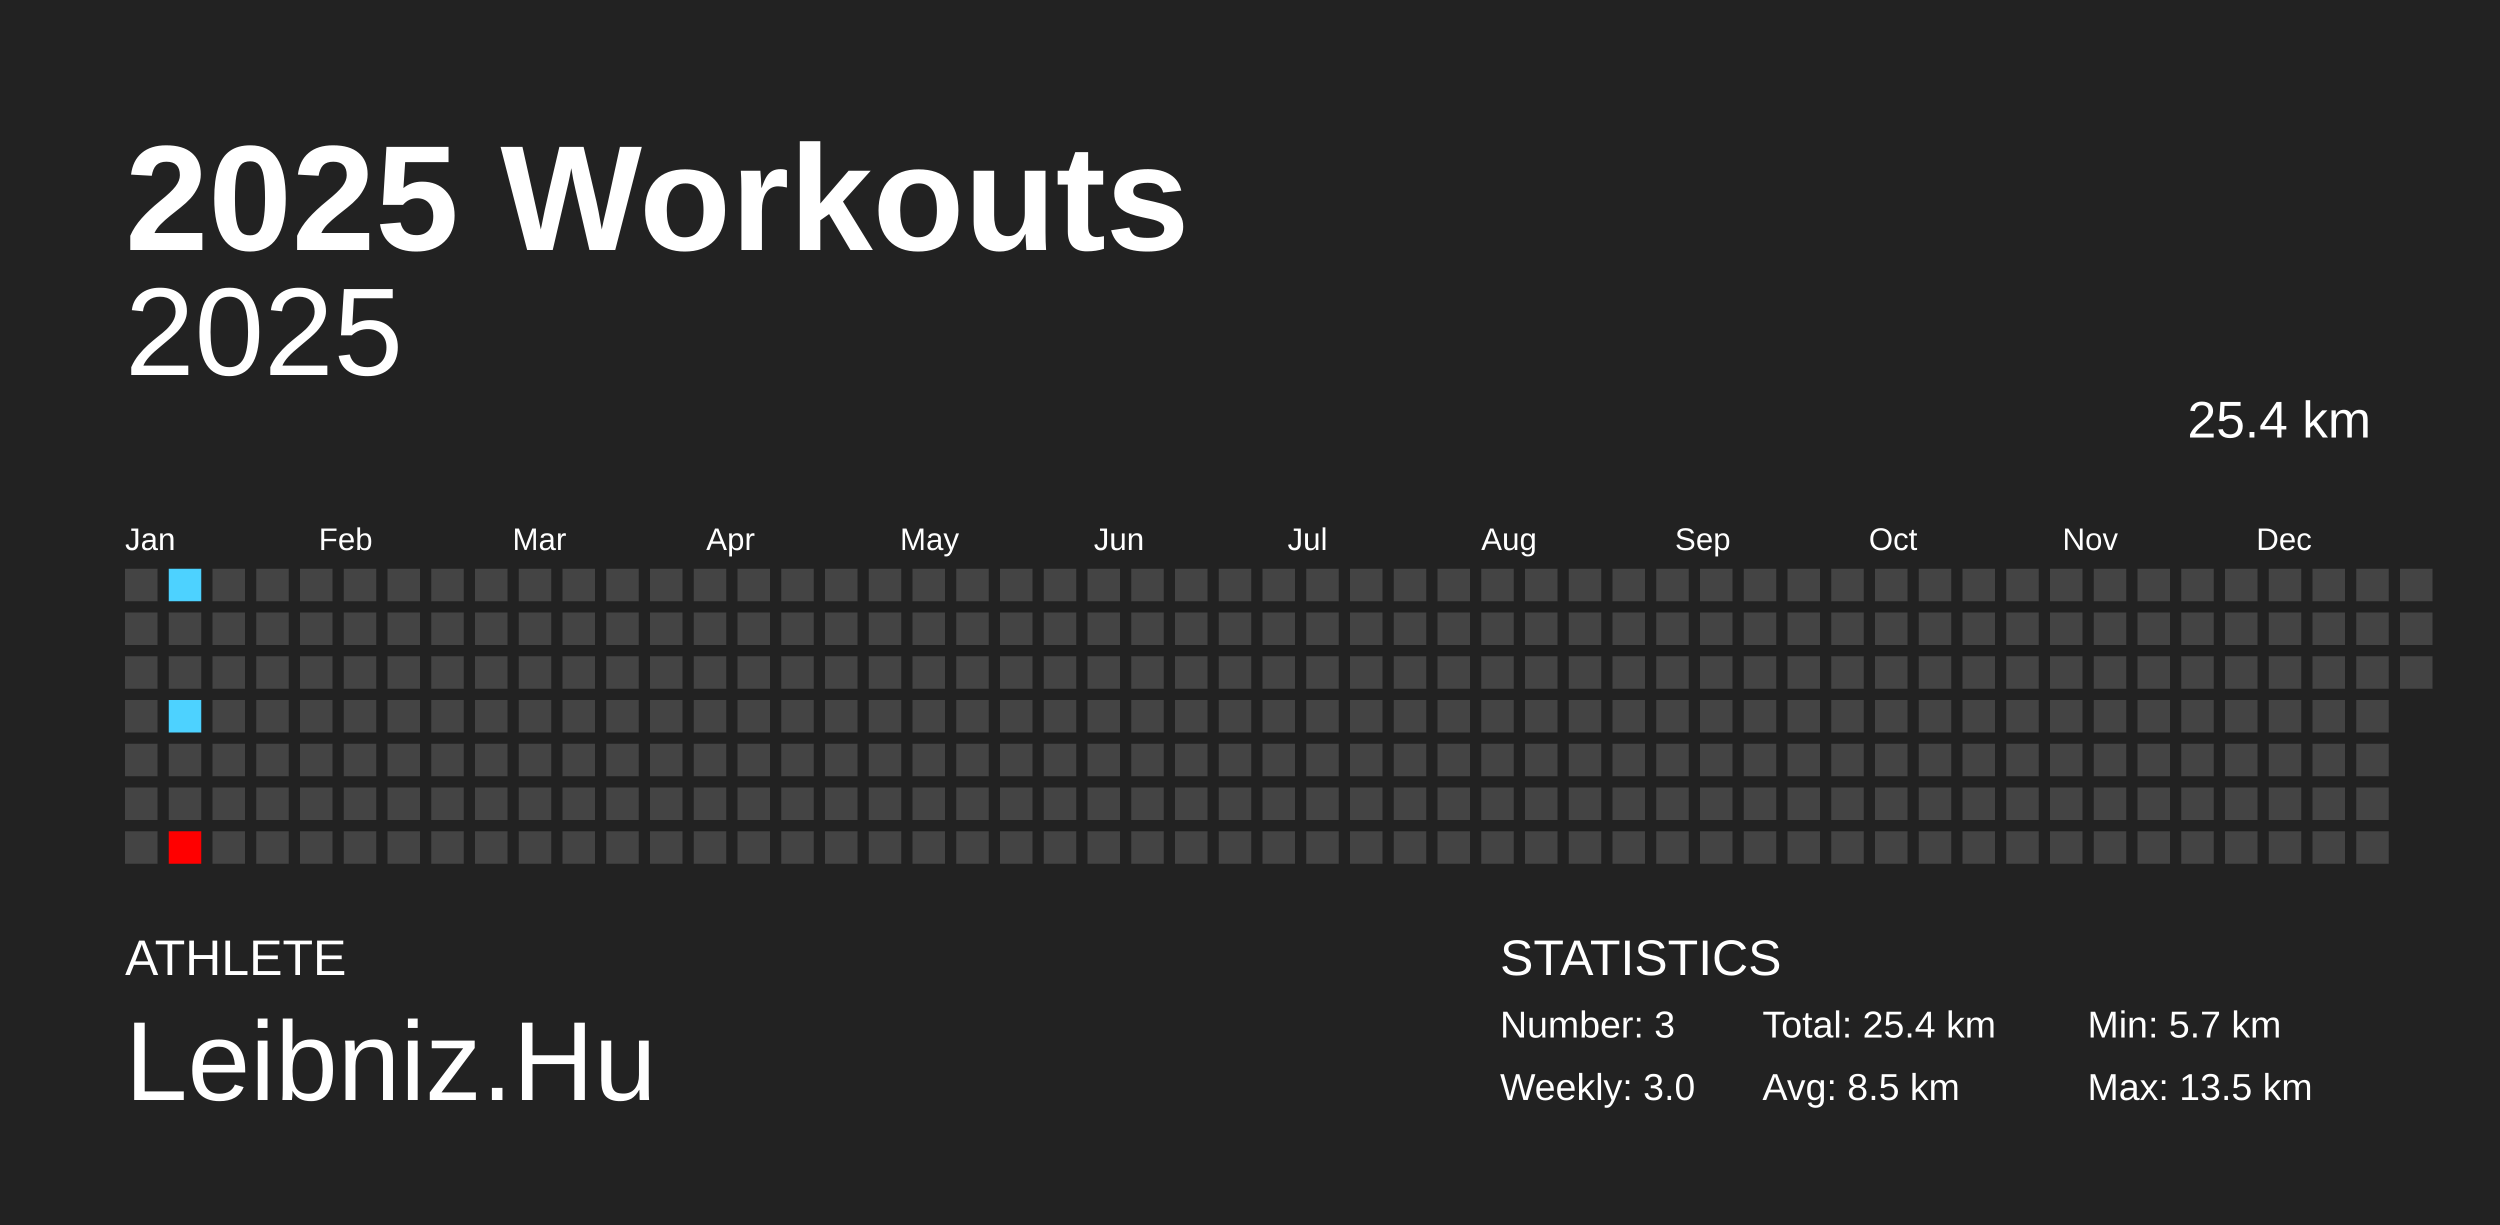
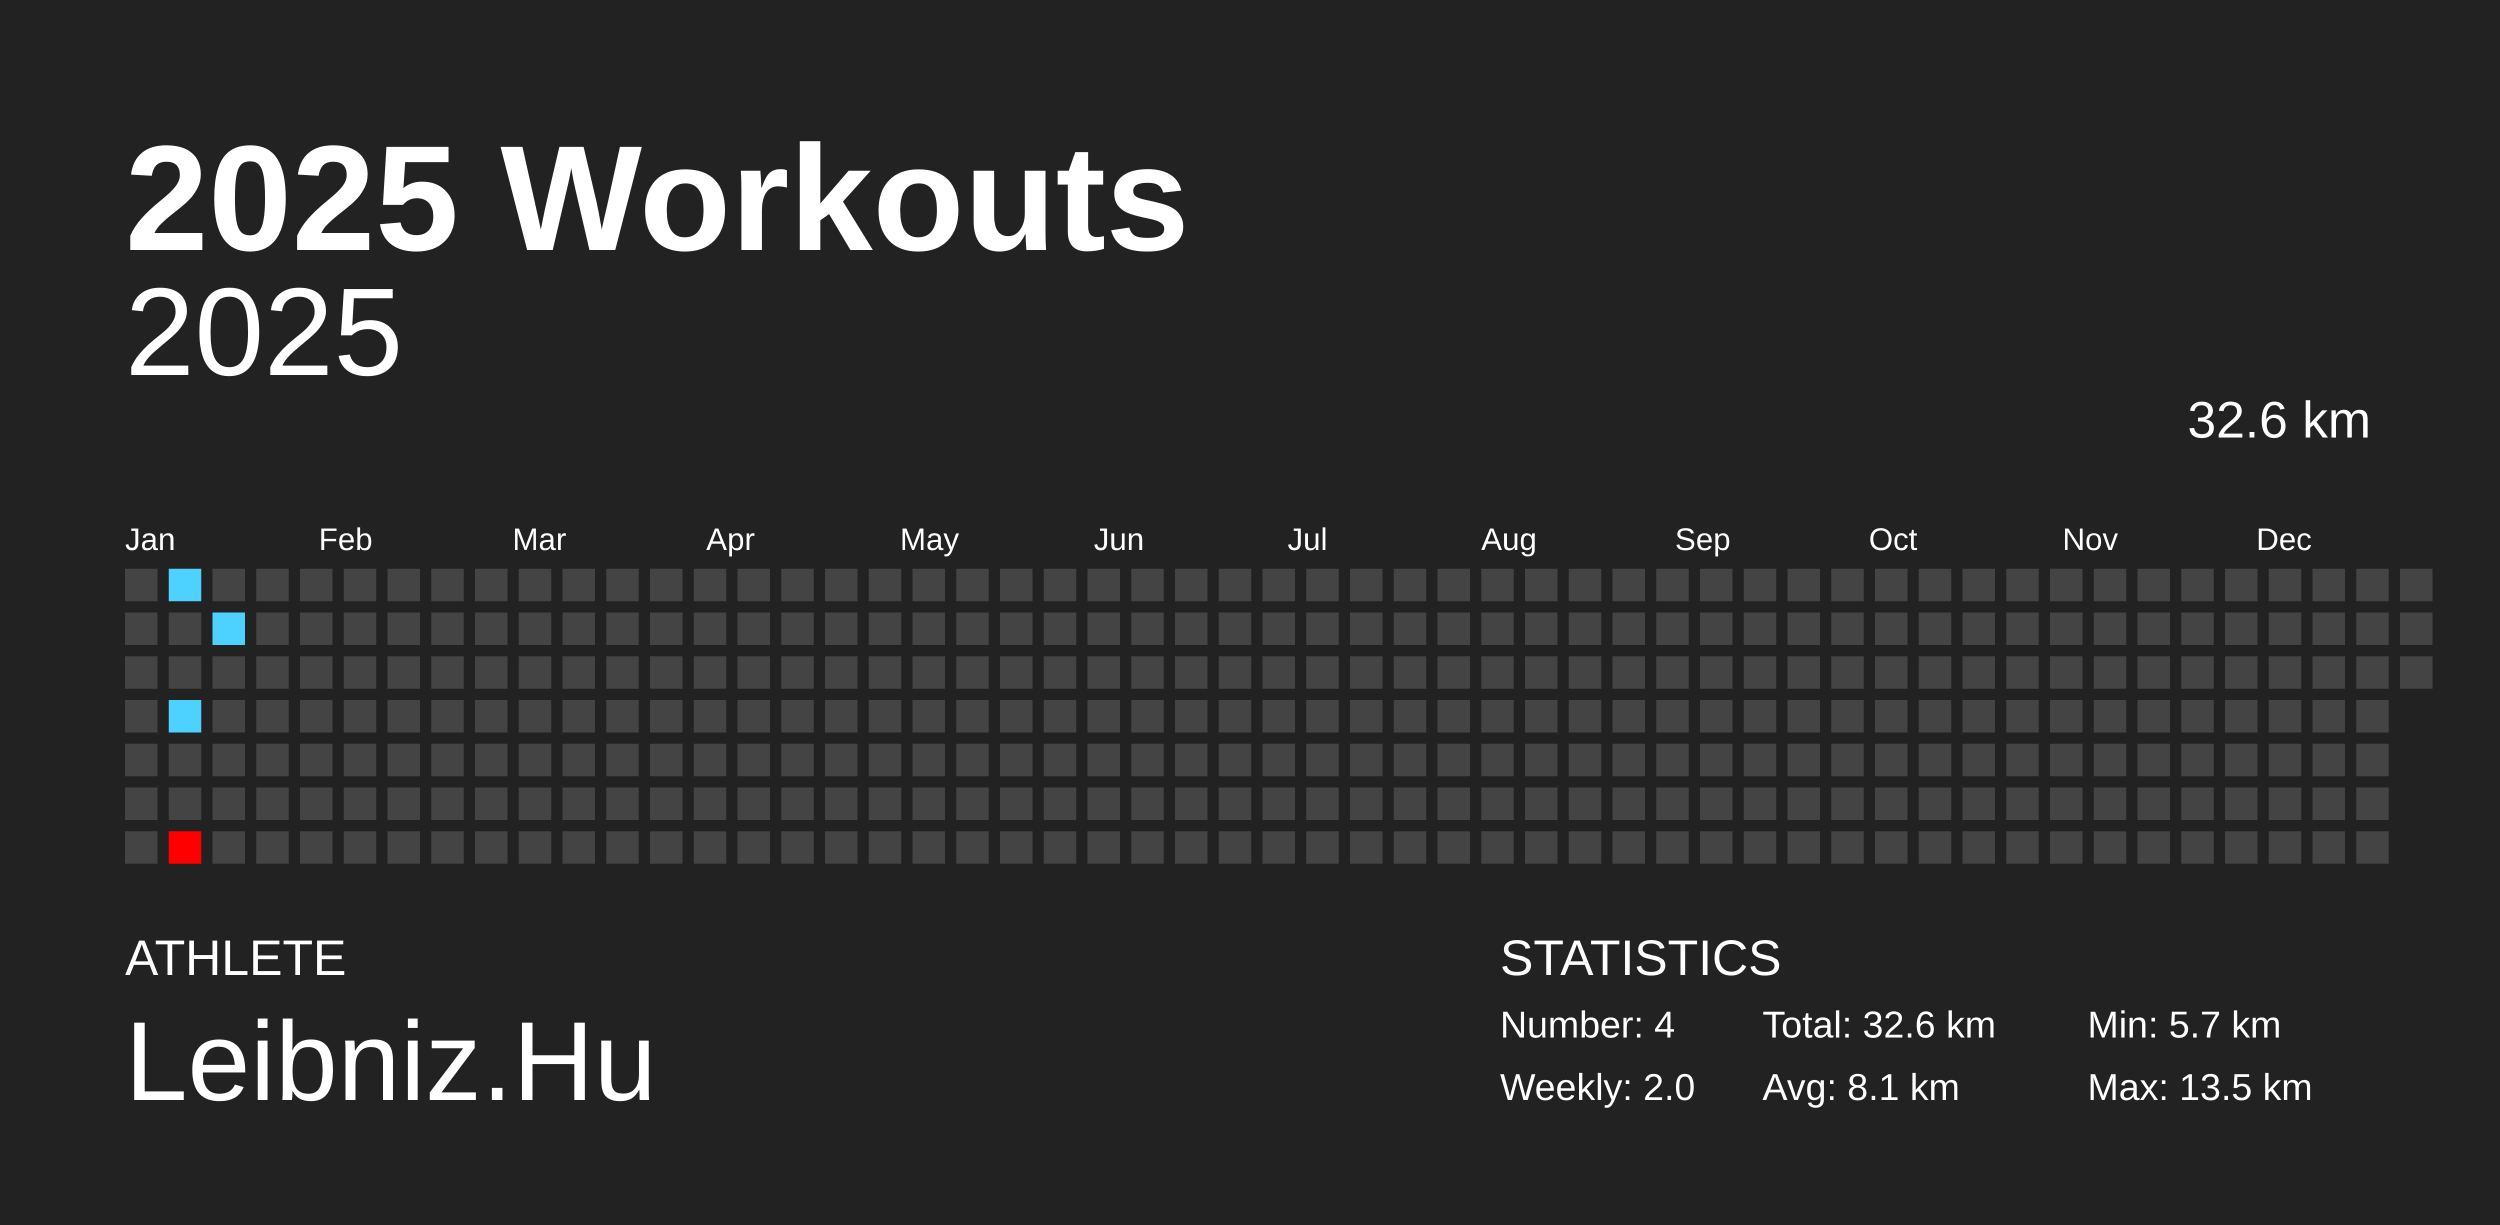
<svg xmlns="http://www.w3.org/2000/svg" baseProfile="full" height="98mm" version="1.1" viewBox="0,0,200,98" width="200mm">
  <defs />
  <rect fill="#222222" height="98" width="200" x="0" y="0" />
  <text fill="#FFFFFF" style="font-size:12px; font-family:Arial; font-weight:bold;" x="10" y="20">2025 Workouts</text>
  <text fill="#FFFFFF" style="font-size:4px; font-family:Arial" x="10" y="78">ATHLETE</text>
  <text fill="#FFFFFF" style="font-size:9px; font-family:Arial" x="10" y="88">Leibniz.Hu</text>
  <text fill="#FFFFFF" style="font-size:4px; font-family:Arial" x="120" y="78">STATISTICS</text>
-   <text fill="#FFFFFF" style="font-size:3px; font-family:Arial" x="120" y="83">Number: 3</text>
-   <text fill="#FFFFFF" style="font-size:3px; font-family:Arial" x="120" y="88">Weekly: 3.0</text>
-   <text fill="#FFFFFF" style="font-size:3px; font-family:Arial" x="141" y="83">Total: 25.4 km</text>
-   <text fill="#FFFFFF" style="font-size:3px; font-family:Arial" x="141" y="88">Avg: 8.5 km</text>
+   <text fill="#FFFFFF" style="font-size:3px; font-family:Arial" x="120" y="83">Number: 4</text>
+   <text fill="#FFFFFF" style="font-size:3px; font-family:Arial" x="120" y="88">Weekly: 2.0</text>
+   <text fill="#FFFFFF" style="font-size:3px; font-family:Arial" x="141" y="83">Total: 32.6 km</text>
+   <text fill="#FFFFFF" style="font-size:3px; font-family:Arial" x="141" y="88">Avg: 8.1 km</text>
  <text fill="#FFFFFF" style="font-size:3px; font-family:Arial" x="167" y="83">Min: 5.7 km</text>
  <text fill="#FFFFFF" style="font-size:3px; font-family:Arial" x="167" y="88">Max: 13.5 km</text>
  <text alignment-baseline="hanging" fill="#FFFFFF" style="font-size:10.0px; font-family:Arial;" x="10" y="30">2025</text>
-   <text alignment-baseline="hanging" fill="#FFFFFF" style="font-size:4.125px; font-family:Arial;" x="175" y="35">25.4 km</text>
+   <text alignment-baseline="hanging" fill="#FFFFFF" style="font-size:4.125px; font-family:Arial;" x="175" y="35">32.6 km</text>
  <text fill="#FFFFFF" style="font-size:2.5px; font-family:Arial" x="10.0" y="44">Jan</text>
  <text fill="#FFFFFF" style="font-size:2.5px; font-family:Arial" x="25.5" y="44">Feb</text>
  <text fill="#FFFFFF" style="font-size:2.5px; font-family:Arial" x="41.0" y="44">Mar</text>
  <text fill="#FFFFFF" style="font-size:2.5px; font-family:Arial" x="56.5" y="44">Apr</text>
  <text fill="#FFFFFF" style="font-size:2.5px; font-family:Arial" x="72.0" y="44">May</text>
  <text fill="#FFFFFF" style="font-size:2.5px; font-family:Arial" x="87.5" y="44">Jun</text>
  <text fill="#FFFFFF" style="font-size:2.5px; font-family:Arial" x="103.0" y="44">Jul</text>
  <text fill="#FFFFFF" style="font-size:2.5px; font-family:Arial" x="118.5" y="44">Aug</text>
  <text fill="#FFFFFF" style="font-size:2.5px; font-family:Arial" x="134.0" y="44">Sep</text>
  <text fill="#FFFFFF" style="font-size:2.5px; font-family:Arial" x="149.5" y="44">Oct</text>
  <text fill="#FFFFFF" style="font-size:2.5px; font-family:Arial" x="165.0" y="44">Nov</text>
  <text fill="#FFFFFF" style="font-size:2.5px; font-family:Arial" x="180.5" y="44">Dec</text>
  <rect fill="#444444" height="2.6" width="2.6" x="10.0" y="45.5" />
  <rect fill="#444444" height="2.6" width="2.6" x="10.0" y="49.0" />
  <rect fill="#444444" height="2.6" width="2.6" x="10.0" y="52.5" />
  <rect fill="#444444" height="2.6" width="2.6" x="10.0" y="56.0" />
  <rect fill="#444444" height="2.6" width="2.6" x="10.0" y="59.5" />
  <rect fill="#444444" height="2.6" width="2.6" x="10.0" y="63.0" />
  <rect fill="#444444" height="2.6" width="2.6" x="10.0" y="66.5" />
  <rect fill="#4dd2ff" height="2.6" width="2.6" x="13.5" y="45.5" />
  <rect fill="#444444" height="2.6" width="2.6" x="13.5" y="49.0" />
  <rect fill="#444444" height="2.6" width="2.6" x="13.5" y="52.5" />
  <rect fill="#4dd2ff" height="2.6" width="2.6" x="13.5" y="56.0" />
  <rect fill="#444444" height="2.6" width="2.6" x="13.5" y="59.5" />
  <rect fill="#444444" height="2.6" width="2.6" x="13.5" y="63.0" />
  <rect fill="#ff0000" height="2.6" width="2.6" x="13.5" y="66.5" />
  <rect fill="#444444" height="2.6" width="2.6" x="17.0" y="45.5" />
-   <rect fill="#444444" height="2.6" width="2.6" x="17.0" y="49.0" />
+   <rect fill="#4dd2ff" height="2.6" width="2.6" x="17.0" y="49.0" />
  <rect fill="#444444" height="2.6" width="2.6" x="17.0" y="52.5" />
  <rect fill="#444444" height="2.6" width="2.6" x="17.0" y="56.0" />
  <rect fill="#444444" height="2.6" width="2.6" x="17.0" y="59.5" />
  <rect fill="#444444" height="2.6" width="2.6" x="17.0" y="63.0" />
  <rect fill="#444444" height="2.6" width="2.6" x="17.0" y="66.5" />
  <rect fill="#444444" height="2.6" width="2.6" x="20.5" y="45.5" />
  <rect fill="#444444" height="2.6" width="2.6" x="20.5" y="49.0" />
  <rect fill="#444444" height="2.6" width="2.6" x="20.5" y="52.5" />
  <rect fill="#444444" height="2.6" width="2.6" x="20.5" y="56.0" />
  <rect fill="#444444" height="2.6" width="2.6" x="20.5" y="59.5" />
  <rect fill="#444444" height="2.6" width="2.6" x="20.5" y="63.0" />
  <rect fill="#444444" height="2.6" width="2.6" x="20.5" y="66.5" />
  <rect fill="#444444" height="2.6" width="2.6" x="24.0" y="45.5" />
  <rect fill="#444444" height="2.6" width="2.6" x="24.0" y="49.0" />
  <rect fill="#444444" height="2.6" width="2.6" x="24.0" y="52.5" />
  <rect fill="#444444" height="2.6" width="2.6" x="24.0" y="56.0" />
  <rect fill="#444444" height="2.6" width="2.6" x="24.0" y="59.5" />
  <rect fill="#444444" height="2.6" width="2.6" x="24.0" y="63.0" />
  <rect fill="#444444" height="2.6" width="2.6" x="24.0" y="66.5" />
  <rect fill="#444444" height="2.6" width="2.6" x="27.5" y="45.5" />
  <rect fill="#444444" height="2.6" width="2.6" x="27.5" y="49.0" />
  <rect fill="#444444" height="2.6" width="2.6" x="27.5" y="52.5" />
  <rect fill="#444444" height="2.6" width="2.6" x="27.5" y="56.0" />
  <rect fill="#444444" height="2.6" width="2.6" x="27.5" y="59.5" />
  <rect fill="#444444" height="2.6" width="2.6" x="27.5" y="63.0" />
  <rect fill="#444444" height="2.6" width="2.6" x="27.5" y="66.5" />
  <rect fill="#444444" height="2.6" width="2.6" x="31.0" y="45.5" />
  <rect fill="#444444" height="2.6" width="2.6" x="31.0" y="49.0" />
  <rect fill="#444444" height="2.6" width="2.6" x="31.0" y="52.5" />
  <rect fill="#444444" height="2.6" width="2.6" x="31.0" y="56.0" />
  <rect fill="#444444" height="2.6" width="2.6" x="31.0" y="59.5" />
  <rect fill="#444444" height="2.6" width="2.6" x="31.0" y="63.0" />
  <rect fill="#444444" height="2.6" width="2.6" x="31.0" y="66.5" />
  <rect fill="#444444" height="2.6" width="2.6" x="34.5" y="45.5" />
  <rect fill="#444444" height="2.6" width="2.6" x="34.5" y="49.0" />
  <rect fill="#444444" height="2.6" width="2.6" x="34.5" y="52.5" />
  <rect fill="#444444" height="2.6" width="2.6" x="34.5" y="56.0" />
  <rect fill="#444444" height="2.6" width="2.6" x="34.5" y="59.5" />
  <rect fill="#444444" height="2.6" width="2.6" x="34.5" y="63.0" />
  <rect fill="#444444" height="2.6" width="2.6" x="34.5" y="66.5" />
  <rect fill="#444444" height="2.6" width="2.6" x="38.0" y="45.5" />
  <rect fill="#444444" height="2.6" width="2.6" x="38.0" y="49.0" />
  <rect fill="#444444" height="2.6" width="2.6" x="38.0" y="52.5" />
  <rect fill="#444444" height="2.6" width="2.6" x="38.0" y="56.0" />
  <rect fill="#444444" height="2.6" width="2.6" x="38.0" y="59.5" />
  <rect fill="#444444" height="2.6" width="2.6" x="38.0" y="63.0" />
  <rect fill="#444444" height="2.6" width="2.6" x="38.0" y="66.5" />
  <rect fill="#444444" height="2.6" width="2.6" x="41.5" y="45.5" />
  <rect fill="#444444" height="2.6" width="2.6" x="41.5" y="49.0" />
  <rect fill="#444444" height="2.6" width="2.6" x="41.5" y="52.5" />
  <rect fill="#444444" height="2.6" width="2.6" x="41.5" y="56.0" />
  <rect fill="#444444" height="2.6" width="2.6" x="41.5" y="59.5" />
  <rect fill="#444444" height="2.6" width="2.6" x="41.5" y="63.0" />
  <rect fill="#444444" height="2.6" width="2.6" x="41.5" y="66.5" />
  <rect fill="#444444" height="2.6" width="2.6" x="45.0" y="45.5" />
  <rect fill="#444444" height="2.6" width="2.6" x="45.0" y="49.0" />
  <rect fill="#444444" height="2.6" width="2.6" x="45.0" y="52.5" />
  <rect fill="#444444" height="2.6" width="2.6" x="45.0" y="56.0" />
  <rect fill="#444444" height="2.6" width="2.6" x="45.0" y="59.5" />
  <rect fill="#444444" height="2.6" width="2.6" x="45.0" y="63.0" />
  <rect fill="#444444" height="2.6" width="2.6" x="45.0" y="66.5" />
  <rect fill="#444444" height="2.6" width="2.6" x="48.5" y="45.5" />
  <rect fill="#444444" height="2.6" width="2.6" x="48.5" y="49.0" />
  <rect fill="#444444" height="2.6" width="2.6" x="48.5" y="52.5" />
  <rect fill="#444444" height="2.6" width="2.6" x="48.5" y="56.0" />
  <rect fill="#444444" height="2.6" width="2.6" x="48.5" y="59.5" />
  <rect fill="#444444" height="2.6" width="2.6" x="48.5" y="63.0" />
  <rect fill="#444444" height="2.6" width="2.6" x="48.5" y="66.5" />
  <rect fill="#444444" height="2.6" width="2.6" x="52.0" y="45.5" />
  <rect fill="#444444" height="2.6" width="2.6" x="52.0" y="49.0" />
  <rect fill="#444444" height="2.6" width="2.6" x="52.0" y="52.5" />
  <rect fill="#444444" height="2.6" width="2.6" x="52.0" y="56.0" />
  <rect fill="#444444" height="2.6" width="2.6" x="52.0" y="59.5" />
  <rect fill="#444444" height="2.6" width="2.6" x="52.0" y="63.0" />
  <rect fill="#444444" height="2.6" width="2.6" x="52.0" y="66.5" />
  <rect fill="#444444" height="2.6" width="2.6" x="55.5" y="45.5" />
  <rect fill="#444444" height="2.6" width="2.6" x="55.5" y="49.0" />
  <rect fill="#444444" height="2.6" width="2.6" x="55.5" y="52.5" />
  <rect fill="#444444" height="2.6" width="2.6" x="55.5" y="56.0" />
  <rect fill="#444444" height="2.6" width="2.6" x="55.5" y="59.5" />
  <rect fill="#444444" height="2.6" width="2.6" x="55.5" y="63.0" />
  <rect fill="#444444" height="2.6" width="2.6" x="55.5" y="66.5" />
  <rect fill="#444444" height="2.6" width="2.6" x="59.0" y="45.5" />
  <rect fill="#444444" height="2.6" width="2.6" x="59.0" y="49.0" />
  <rect fill="#444444" height="2.6" width="2.6" x="59.0" y="52.5" />
  <rect fill="#444444" height="2.6" width="2.6" x="59.0" y="56.0" />
  <rect fill="#444444" height="2.6" width="2.6" x="59.0" y="59.5" />
  <rect fill="#444444" height="2.6" width="2.6" x="59.0" y="63.0" />
  <rect fill="#444444" height="2.6" width="2.6" x="59.0" y="66.5" />
  <rect fill="#444444" height="2.6" width="2.6" x="62.5" y="45.5" />
  <rect fill="#444444" height="2.6" width="2.6" x="62.5" y="49.0" />
  <rect fill="#444444" height="2.6" width="2.6" x="62.5" y="52.5" />
  <rect fill="#444444" height="2.6" width="2.6" x="62.5" y="56.0" />
  <rect fill="#444444" height="2.6" width="2.6" x="62.5" y="59.5" />
  <rect fill="#444444" height="2.6" width="2.6" x="62.5" y="63.0" />
  <rect fill="#444444" height="2.6" width="2.6" x="62.5" y="66.5" />
  <rect fill="#444444" height="2.6" width="2.6" x="66.0" y="45.5" />
  <rect fill="#444444" height="2.6" width="2.6" x="66.0" y="49.0" />
  <rect fill="#444444" height="2.6" width="2.6" x="66.0" y="52.5" />
  <rect fill="#444444" height="2.6" width="2.6" x="66.0" y="56.0" />
  <rect fill="#444444" height="2.6" width="2.6" x="66.0" y="59.5" />
  <rect fill="#444444" height="2.6" width="2.6" x="66.0" y="63.0" />
  <rect fill="#444444" height="2.6" width="2.6" x="66.0" y="66.5" />
  <rect fill="#444444" height="2.6" width="2.6" x="69.5" y="45.5" />
  <rect fill="#444444" height="2.6" width="2.6" x="69.5" y="49.0" />
  <rect fill="#444444" height="2.6" width="2.6" x="69.5" y="52.5" />
  <rect fill="#444444" height="2.6" width="2.6" x="69.5" y="56.0" />
  <rect fill="#444444" height="2.6" width="2.6" x="69.5" y="59.5" />
  <rect fill="#444444" height="2.6" width="2.6" x="69.5" y="63.0" />
  <rect fill="#444444" height="2.6" width="2.6" x="69.5" y="66.5" />
  <rect fill="#444444" height="2.6" width="2.6" x="73.0" y="45.5" />
  <rect fill="#444444" height="2.6" width="2.6" x="73.0" y="49.0" />
  <rect fill="#444444" height="2.6" width="2.6" x="73.0" y="52.5" />
  <rect fill="#444444" height="2.6" width="2.6" x="73.0" y="56.0" />
  <rect fill="#444444" height="2.6" width="2.6" x="73.0" y="59.5" />
  <rect fill="#444444" height="2.6" width="2.6" x="73.0" y="63.0" />
  <rect fill="#444444" height="2.6" width="2.6" x="73.0" y="66.5" />
  <rect fill="#444444" height="2.6" width="2.6" x="76.5" y="45.5" />
  <rect fill="#444444" height="2.6" width="2.6" x="76.5" y="49.0" />
  <rect fill="#444444" height="2.6" width="2.6" x="76.5" y="52.5" />
  <rect fill="#444444" height="2.6" width="2.6" x="76.5" y="56.0" />
  <rect fill="#444444" height="2.6" width="2.6" x="76.5" y="59.5" />
  <rect fill="#444444" height="2.6" width="2.6" x="76.5" y="63.0" />
  <rect fill="#444444" height="2.6" width="2.6" x="76.5" y="66.5" />
  <rect fill="#444444" height="2.6" width="2.6" x="80.0" y="45.5" />
  <rect fill="#444444" height="2.6" width="2.6" x="80.0" y="49.0" />
  <rect fill="#444444" height="2.6" width="2.6" x="80.0" y="52.5" />
  <rect fill="#444444" height="2.6" width="2.6" x="80.0" y="56.0" />
  <rect fill="#444444" height="2.6" width="2.6" x="80.0" y="59.5" />
  <rect fill="#444444" height="2.6" width="2.6" x="80.0" y="63.0" />
  <rect fill="#444444" height="2.6" width="2.6" x="80.0" y="66.5" />
  <rect fill="#444444" height="2.6" width="2.6" x="83.5" y="45.5" />
  <rect fill="#444444" height="2.6" width="2.6" x="83.5" y="49.0" />
  <rect fill="#444444" height="2.6" width="2.6" x="83.5" y="52.5" />
  <rect fill="#444444" height="2.6" width="2.6" x="83.5" y="56.0" />
  <rect fill="#444444" height="2.6" width="2.6" x="83.5" y="59.5" />
  <rect fill="#444444" height="2.6" width="2.6" x="83.5" y="63.0" />
  <rect fill="#444444" height="2.6" width="2.6" x="83.5" y="66.5" />
  <rect fill="#444444" height="2.6" width="2.6" x="87.0" y="45.5" />
  <rect fill="#444444" height="2.6" width="2.6" x="87.0" y="49.0" />
  <rect fill="#444444" height="2.6" width="2.6" x="87.0" y="52.5" />
  <rect fill="#444444" height="2.6" width="2.6" x="87.0" y="56.0" />
  <rect fill="#444444" height="2.6" width="2.6" x="87.0" y="59.5" />
  <rect fill="#444444" height="2.6" width="2.6" x="87.0" y="63.0" />
  <rect fill="#444444" height="2.6" width="2.6" x="87.0" y="66.5" />
  <rect fill="#444444" height="2.6" width="2.6" x="90.5" y="45.5" />
  <rect fill="#444444" height="2.6" width="2.6" x="90.5" y="49.0" />
  <rect fill="#444444" height="2.6" width="2.6" x="90.5" y="52.5" />
  <rect fill="#444444" height="2.6" width="2.6" x="90.5" y="56.0" />
  <rect fill="#444444" height="2.6" width="2.6" x="90.5" y="59.5" />
  <rect fill="#444444" height="2.6" width="2.6" x="90.5" y="63.0" />
  <rect fill="#444444" height="2.6" width="2.6" x="90.5" y="66.5" />
  <rect fill="#444444" height="2.6" width="2.6" x="94.0" y="45.5" />
  <rect fill="#444444" height="2.6" width="2.6" x="94.0" y="49.0" />
  <rect fill="#444444" height="2.6" width="2.6" x="94.0" y="52.5" />
  <rect fill="#444444" height="2.6" width="2.6" x="94.0" y="56.0" />
  <rect fill="#444444" height="2.6" width="2.6" x="94.0" y="59.5" />
  <rect fill="#444444" height="2.6" width="2.6" x="94.0" y="63.0" />
  <rect fill="#444444" height="2.6" width="2.6" x="94.0" y="66.5" />
  <rect fill="#444444" height="2.6" width="2.6" x="97.5" y="45.5" />
  <rect fill="#444444" height="2.6" width="2.6" x="97.5" y="49.0" />
  <rect fill="#444444" height="2.6" width="2.6" x="97.5" y="52.5" />
  <rect fill="#444444" height="2.6" width="2.6" x="97.5" y="56.0" />
  <rect fill="#444444" height="2.6" width="2.6" x="97.5" y="59.5" />
  <rect fill="#444444" height="2.6" width="2.6" x="97.5" y="63.0" />
  <rect fill="#444444" height="2.6" width="2.6" x="97.5" y="66.5" />
  <rect fill="#444444" height="2.6" width="2.6" x="101.0" y="45.5" />
  <rect fill="#444444" height="2.6" width="2.6" x="101.0" y="49.0" />
  <rect fill="#444444" height="2.6" width="2.6" x="101.0" y="52.5" />
  <rect fill="#444444" height="2.6" width="2.6" x="101.0" y="56.0" />
  <rect fill="#444444" height="2.6" width="2.6" x="101.0" y="59.5" />
  <rect fill="#444444" height="2.6" width="2.6" x="101.0" y="63.0" />
  <rect fill="#444444" height="2.6" width="2.6" x="101.0" y="66.5" />
  <rect fill="#444444" height="2.6" width="2.6" x="104.5" y="45.5" />
  <rect fill="#444444" height="2.6" width="2.6" x="104.5" y="49.0" />
  <rect fill="#444444" height="2.6" width="2.6" x="104.5" y="52.5" />
  <rect fill="#444444" height="2.6" width="2.6" x="104.5" y="56.0" />
  <rect fill="#444444" height="2.6" width="2.6" x="104.5" y="59.5" />
  <rect fill="#444444" height="2.6" width="2.6" x="104.5" y="63.0" />
  <rect fill="#444444" height="2.6" width="2.6" x="104.5" y="66.5" />
  <rect fill="#444444" height="2.6" width="2.6" x="108.0" y="45.5" />
  <rect fill="#444444" height="2.6" width="2.6" x="108.0" y="49.0" />
  <rect fill="#444444" height="2.6" width="2.6" x="108.0" y="52.5" />
  <rect fill="#444444" height="2.6" width="2.6" x="108.0" y="56.0" />
  <rect fill="#444444" height="2.6" width="2.6" x="108.0" y="59.5" />
  <rect fill="#444444" height="2.6" width="2.6" x="108.0" y="63.0" />
  <rect fill="#444444" height="2.6" width="2.6" x="108.0" y="66.5" />
  <rect fill="#444444" height="2.6" width="2.6" x="111.5" y="45.5" />
  <rect fill="#444444" height="2.6" width="2.6" x="111.5" y="49.0" />
  <rect fill="#444444" height="2.6" width="2.6" x="111.5" y="52.5" />
  <rect fill="#444444" height="2.6" width="2.6" x="111.5" y="56.0" />
  <rect fill="#444444" height="2.6" width="2.6" x="111.5" y="59.5" />
  <rect fill="#444444" height="2.6" width="2.6" x="111.5" y="63.0" />
  <rect fill="#444444" height="2.6" width="2.6" x="111.5" y="66.5" />
  <rect fill="#444444" height="2.6" width="2.6" x="115.0" y="45.5" />
  <rect fill="#444444" height="2.6" width="2.6" x="115.0" y="49.0" />
  <rect fill="#444444" height="2.6" width="2.6" x="115.0" y="52.5" />
  <rect fill="#444444" height="2.6" width="2.6" x="115.0" y="56.0" />
  <rect fill="#444444" height="2.6" width="2.6" x="115.0" y="59.5" />
  <rect fill="#444444" height="2.6" width="2.6" x="115.0" y="63.0" />
  <rect fill="#444444" height="2.6" width="2.6" x="115.0" y="66.5" />
  <rect fill="#444444" height="2.6" width="2.6" x="118.5" y="45.5" />
  <rect fill="#444444" height="2.6" width="2.6" x="118.5" y="49.0" />
  <rect fill="#444444" height="2.6" width="2.6" x="118.5" y="52.5" />
  <rect fill="#444444" height="2.6" width="2.6" x="118.5" y="56.0" />
  <rect fill="#444444" height="2.6" width="2.6" x="118.5" y="59.5" />
  <rect fill="#444444" height="2.6" width="2.6" x="118.5" y="63.0" />
  <rect fill="#444444" height="2.6" width="2.6" x="118.5" y="66.5" />
  <rect fill="#444444" height="2.6" width="2.6" x="122.0" y="45.5" />
  <rect fill="#444444" height="2.6" width="2.6" x="122.0" y="49.0" />
  <rect fill="#444444" height="2.6" width="2.6" x="122.0" y="52.5" />
  <rect fill="#444444" height="2.6" width="2.6" x="122.0" y="56.0" />
  <rect fill="#444444" height="2.6" width="2.6" x="122.0" y="59.5" />
  <rect fill="#444444" height="2.6" width="2.6" x="122.0" y="63.0" />
  <rect fill="#444444" height="2.6" width="2.6" x="122.0" y="66.5" />
  <rect fill="#444444" height="2.6" width="2.6" x="125.5" y="45.5" />
  <rect fill="#444444" height="2.6" width="2.6" x="125.5" y="49.0" />
  <rect fill="#444444" height="2.6" width="2.6" x="125.5" y="52.5" />
  <rect fill="#444444" height="2.6" width="2.6" x="125.5" y="56.0" />
  <rect fill="#444444" height="2.6" width="2.6" x="125.5" y="59.5" />
  <rect fill="#444444" height="2.6" width="2.6" x="125.5" y="63.0" />
  <rect fill="#444444" height="2.6" width="2.6" x="125.5" y="66.5" />
  <rect fill="#444444" height="2.6" width="2.6" x="129.0" y="45.5" />
  <rect fill="#444444" height="2.6" width="2.6" x="129.0" y="49.0" />
  <rect fill="#444444" height="2.6" width="2.6" x="129.0" y="52.5" />
  <rect fill="#444444" height="2.6" width="2.6" x="129.0" y="56.0" />
  <rect fill="#444444" height="2.6" width="2.6" x="129.0" y="59.5" />
  <rect fill="#444444" height="2.6" width="2.6" x="129.0" y="63.0" />
  <rect fill="#444444" height="2.6" width="2.6" x="129.0" y="66.5" />
  <rect fill="#444444" height="2.6" width="2.6" x="132.5" y="45.5" />
  <rect fill="#444444" height="2.6" width="2.6" x="132.5" y="49.0" />
  <rect fill="#444444" height="2.6" width="2.6" x="132.5" y="52.5" />
  <rect fill="#444444" height="2.6" width="2.6" x="132.5" y="56.0" />
  <rect fill="#444444" height="2.6" width="2.6" x="132.5" y="59.5" />
  <rect fill="#444444" height="2.6" width="2.6" x="132.5" y="63.0" />
  <rect fill="#444444" height="2.6" width="2.6" x="132.5" y="66.5" />
  <rect fill="#444444" height="2.6" width="2.6" x="136.0" y="45.5" />
  <rect fill="#444444" height="2.6" width="2.6" x="136.0" y="49.0" />
  <rect fill="#444444" height="2.6" width="2.6" x="136.0" y="52.5" />
  <rect fill="#444444" height="2.6" width="2.6" x="136.0" y="56.0" />
  <rect fill="#444444" height="2.6" width="2.6" x="136.0" y="59.5" />
  <rect fill="#444444" height="2.6" width="2.6" x="136.0" y="63.0" />
  <rect fill="#444444" height="2.6" width="2.6" x="136.0" y="66.5" />
  <rect fill="#444444" height="2.6" width="2.6" x="139.5" y="45.5" />
  <rect fill="#444444" height="2.6" width="2.6" x="139.5" y="49.0" />
  <rect fill="#444444" height="2.6" width="2.6" x="139.5" y="52.5" />
  <rect fill="#444444" height="2.6" width="2.6" x="139.5" y="56.0" />
  <rect fill="#444444" height="2.6" width="2.6" x="139.5" y="59.5" />
  <rect fill="#444444" height="2.6" width="2.6" x="139.5" y="63.0" />
  <rect fill="#444444" height="2.6" width="2.6" x="139.5" y="66.5" />
  <rect fill="#444444" height="2.6" width="2.6" x="143.0" y="45.5" />
  <rect fill="#444444" height="2.6" width="2.6" x="143.0" y="49.0" />
  <rect fill="#444444" height="2.6" width="2.6" x="143.0" y="52.5" />
  <rect fill="#444444" height="2.6" width="2.6" x="143.0" y="56.0" />
  <rect fill="#444444" height="2.6" width="2.6" x="143.0" y="59.5" />
  <rect fill="#444444" height="2.6" width="2.6" x="143.0" y="63.0" />
  <rect fill="#444444" height="2.6" width="2.6" x="143.0" y="66.5" />
  <rect fill="#444444" height="2.6" width="2.6" x="146.5" y="45.5" />
  <rect fill="#444444" height="2.6" width="2.6" x="146.5" y="49.0" />
  <rect fill="#444444" height="2.6" width="2.6" x="146.5" y="52.5" />
  <rect fill="#444444" height="2.6" width="2.6" x="146.5" y="56.0" />
  <rect fill="#444444" height="2.6" width="2.6" x="146.5" y="59.5" />
  <rect fill="#444444" height="2.6" width="2.6" x="146.5" y="63.0" />
  <rect fill="#444444" height="2.6" width="2.6" x="146.5" y="66.5" />
  <rect fill="#444444" height="2.6" width="2.6" x="150.0" y="45.5" />
  <rect fill="#444444" height="2.6" width="2.6" x="150.0" y="49.0" />
  <rect fill="#444444" height="2.6" width="2.6" x="150.0" y="52.5" />
  <rect fill="#444444" height="2.6" width="2.6" x="150.0" y="56.0" />
  <rect fill="#444444" height="2.6" width="2.6" x="150.0" y="59.5" />
  <rect fill="#444444" height="2.6" width="2.6" x="150.0" y="63.0" />
  <rect fill="#444444" height="2.6" width="2.6" x="150.0" y="66.5" />
  <rect fill="#444444" height="2.6" width="2.6" x="153.5" y="45.5" />
  <rect fill="#444444" height="2.6" width="2.6" x="153.5" y="49.0" />
  <rect fill="#444444" height="2.6" width="2.6" x="153.5" y="52.5" />
  <rect fill="#444444" height="2.6" width="2.6" x="153.5" y="56.0" />
  <rect fill="#444444" height="2.6" width="2.6" x="153.5" y="59.5" />
  <rect fill="#444444" height="2.6" width="2.6" x="153.5" y="63.0" />
  <rect fill="#444444" height="2.6" width="2.6" x="153.5" y="66.5" />
  <rect fill="#444444" height="2.6" width="2.6" x="157.0" y="45.5" />
  <rect fill="#444444" height="2.6" width="2.6" x="157.0" y="49.0" />
  <rect fill="#444444" height="2.6" width="2.6" x="157.0" y="52.5" />
  <rect fill="#444444" height="2.6" width="2.6" x="157.0" y="56.0" />
  <rect fill="#444444" height="2.6" width="2.6" x="157.0" y="59.5" />
  <rect fill="#444444" height="2.6" width="2.6" x="157.0" y="63.0" />
  <rect fill="#444444" height="2.6" width="2.6" x="157.0" y="66.5" />
  <rect fill="#444444" height="2.6" width="2.6" x="160.5" y="45.5" />
  <rect fill="#444444" height="2.6" width="2.6" x="160.5" y="49.0" />
  <rect fill="#444444" height="2.6" width="2.6" x="160.5" y="52.5" />
  <rect fill="#444444" height="2.6" width="2.6" x="160.5" y="56.0" />
  <rect fill="#444444" height="2.6" width="2.6" x="160.5" y="59.5" />
  <rect fill="#444444" height="2.6" width="2.6" x="160.5" y="63.0" />
  <rect fill="#444444" height="2.6" width="2.6" x="160.5" y="66.5" />
  <rect fill="#444444" height="2.6" width="2.6" x="164.0" y="45.5" />
  <rect fill="#444444" height="2.6" width="2.6" x="164.0" y="49.0" />
  <rect fill="#444444" height="2.6" width="2.6" x="164.0" y="52.5" />
  <rect fill="#444444" height="2.6" width="2.6" x="164.0" y="56.0" />
  <rect fill="#444444" height="2.6" width="2.6" x="164.0" y="59.5" />
  <rect fill="#444444" height="2.6" width="2.6" x="164.0" y="63.0" />
  <rect fill="#444444" height="2.6" width="2.6" x="164.0" y="66.5" />
  <rect fill="#444444" height="2.6" width="2.6" x="167.5" y="45.5" />
  <rect fill="#444444" height="2.6" width="2.6" x="167.5" y="49.0" />
  <rect fill="#444444" height="2.6" width="2.6" x="167.5" y="52.5" />
  <rect fill="#444444" height="2.6" width="2.6" x="167.5" y="56.0" />
  <rect fill="#444444" height="2.6" width="2.6" x="167.5" y="59.5" />
  <rect fill="#444444" height="2.6" width="2.6" x="167.5" y="63.0" />
  <rect fill="#444444" height="2.6" width="2.6" x="167.5" y="66.5" />
  <rect fill="#444444" height="2.6" width="2.6" x="171.0" y="45.5" />
  <rect fill="#444444" height="2.6" width="2.6" x="171.0" y="49.0" />
  <rect fill="#444444" height="2.6" width="2.6" x="171.0" y="52.5" />
  <rect fill="#444444" height="2.6" width="2.6" x="171.0" y="56.0" />
  <rect fill="#444444" height="2.6" width="2.6" x="171.0" y="59.5" />
  <rect fill="#444444" height="2.6" width="2.6" x="171.0" y="63.0" />
  <rect fill="#444444" height="2.6" width="2.6" x="171.0" y="66.5" />
  <rect fill="#444444" height="2.6" width="2.6" x="174.5" y="45.5" />
  <rect fill="#444444" height="2.6" width="2.6" x="174.5" y="49.0" />
  <rect fill="#444444" height="2.6" width="2.6" x="174.5" y="52.5" />
  <rect fill="#444444" height="2.6" width="2.6" x="174.5" y="56.0" />
  <rect fill="#444444" height="2.6" width="2.6" x="174.5" y="59.5" />
  <rect fill="#444444" height="2.6" width="2.6" x="174.5" y="63.0" />
  <rect fill="#444444" height="2.6" width="2.6" x="174.5" y="66.5" />
  <rect fill="#444444" height="2.6" width="2.6" x="178.0" y="45.5" />
  <rect fill="#444444" height="2.6" width="2.6" x="178.0" y="49.0" />
  <rect fill="#444444" height="2.6" width="2.6" x="178.0" y="52.5" />
  <rect fill="#444444" height="2.6" width="2.6" x="178.0" y="56.0" />
  <rect fill="#444444" height="2.6" width="2.6" x="178.0" y="59.5" />
  <rect fill="#444444" height="2.6" width="2.6" x="178.0" y="63.0" />
  <rect fill="#444444" height="2.6" width="2.6" x="178.0" y="66.5" />
  <rect fill="#444444" height="2.6" width="2.6" x="181.5" y="45.5" />
  <rect fill="#444444" height="2.6" width="2.6" x="181.5" y="49.0" />
  <rect fill="#444444" height="2.6" width="2.6" x="181.5" y="52.5" />
  <rect fill="#444444" height="2.6" width="2.6" x="181.5" y="56.0" />
  <rect fill="#444444" height="2.6" width="2.6" x="181.5" y="59.5" />
  <rect fill="#444444" height="2.6" width="2.6" x="181.5" y="63.0" />
  <rect fill="#444444" height="2.6" width="2.6" x="181.5" y="66.5" />
  <rect fill="#444444" height="2.6" width="2.6" x="185.0" y="45.5" />
  <rect fill="#444444" height="2.6" width="2.6" x="185.0" y="49.0" />
  <rect fill="#444444" height="2.6" width="2.6" x="185.0" y="52.5" />
  <rect fill="#444444" height="2.6" width="2.6" x="185.0" y="56.0" />
  <rect fill="#444444" height="2.6" width="2.6" x="185.0" y="59.5" />
  <rect fill="#444444" height="2.6" width="2.6" x="185.0" y="63.0" />
  <rect fill="#444444" height="2.6" width="2.6" x="185.0" y="66.5" />
  <rect fill="#444444" height="2.6" width="2.6" x="188.5" y="45.5" />
  <rect fill="#444444" height="2.6" width="2.6" x="188.5" y="49.0" />
  <rect fill="#444444" height="2.6" width="2.6" x="188.5" y="52.5" />
  <rect fill="#444444" height="2.6" width="2.6" x="188.5" y="56.0" />
  <rect fill="#444444" height="2.6" width="2.6" x="188.5" y="59.5" />
  <rect fill="#444444" height="2.6" width="2.6" x="188.5" y="63.0" />
  <rect fill="#444444" height="2.6" width="2.6" x="188.5" y="66.5" />
  <rect fill="#444444" height="2.6" width="2.6" x="192.0" y="45.5" />
  <rect fill="#444444" height="2.6" width="2.6" x="192.0" y="49.0" />
  <rect fill="#444444" height="2.6" width="2.6" x="192.0" y="52.5" />
</svg>
